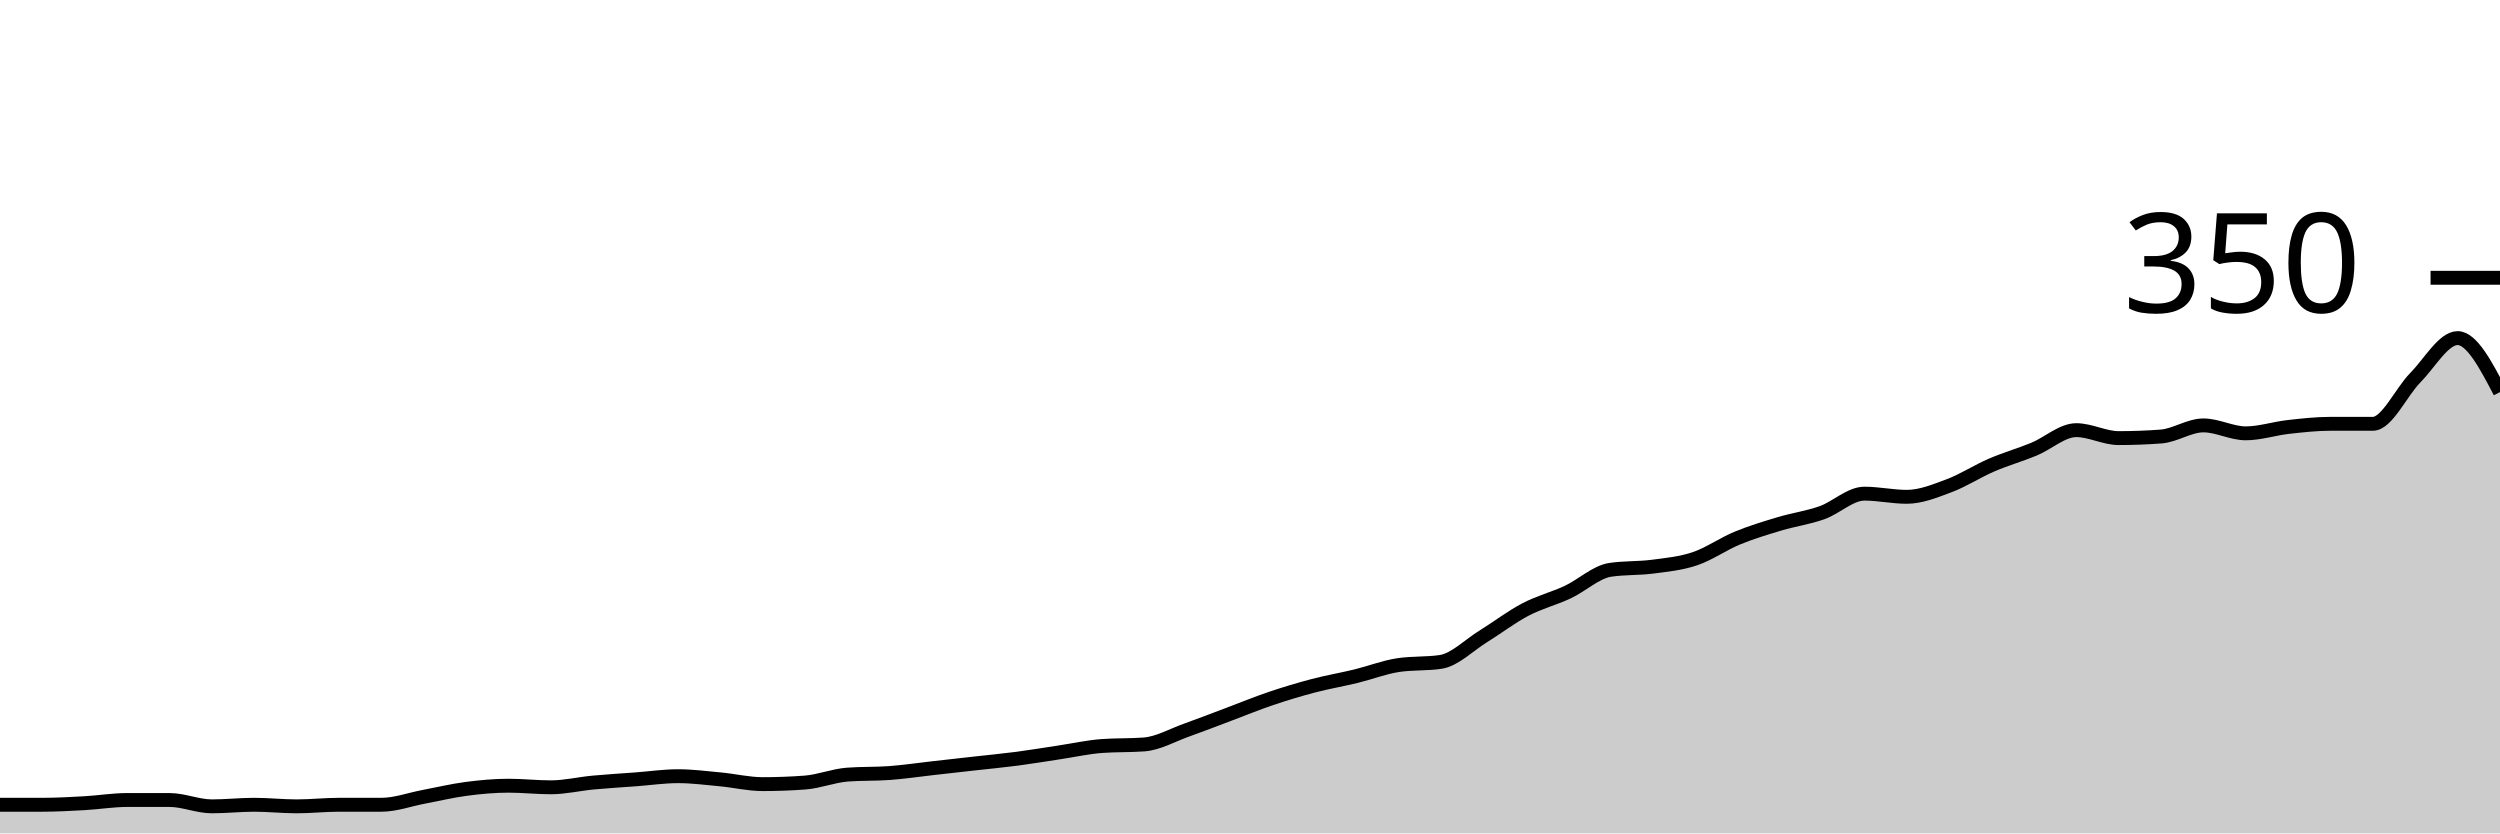
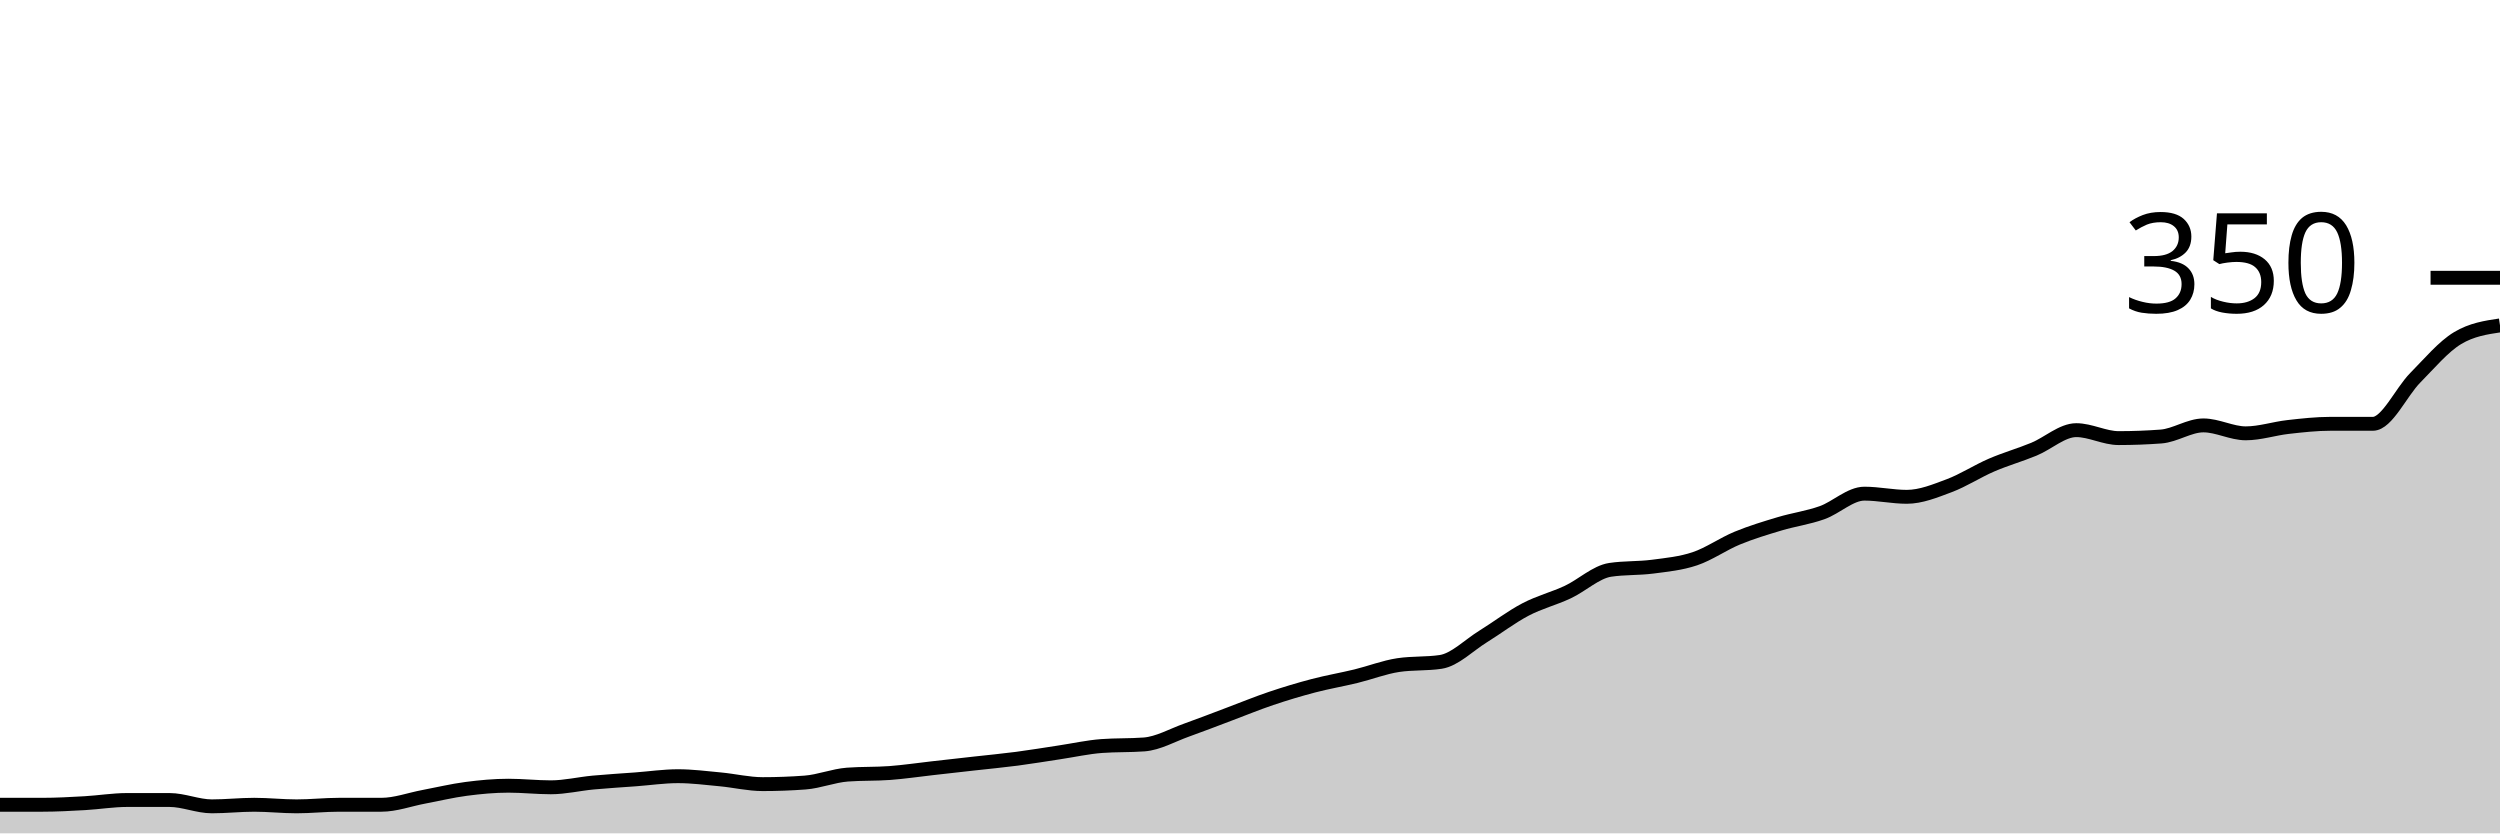
<svg xmlns="http://www.w3.org/2000/svg" viewBox="0 0 180 60">
  <g transform="translate(0,20)">
-     <path class="area" fill="rgba(0, 0, 0, 0.2)" d="M0,37.943C1.017,37.943,2.034,37.943,3.051,37.943C4.068,37.943,5.085,37.886,6.102,37.829C7.119,37.771,8.136,37.6,9.153,37.6C10.169,37.6,11.186,37.6,12.203,37.6C13.22,37.6,14.237,38.057,15.254,38.057C16.271,38.057,17.288,37.943,18.305,37.943C19.322,37.943,20.339,38.057,21.356,38.057C22.373,38.057,23.39,37.943,24.407,37.943C25.424,37.943,26.441,37.943,27.458,37.943C28.475,37.943,29.492,37.562,30.508,37.371C31.525,37.181,32.542,36.933,33.559,36.8C34.576,36.667,35.593,36.571,36.61,36.571C37.627,36.571,38.644,36.686,39.661,36.686C40.678,36.686,41.695,36.438,42.712,36.343C43.729,36.248,44.746,36.19,45.763,36.114C46.78,36.038,47.797,35.886,48.814,35.886C49.831,35.886,50.847,36.019,51.864,36.114C52.881,36.21,53.898,36.457,54.915,36.457C55.932,36.457,56.949,36.419,57.966,36.343C58.983,36.267,60,35.848,61.017,35.771C62.034,35.695,63.051,35.733,64.068,35.657C65.085,35.581,66.102,35.429,67.119,35.314C68.136,35.2,69.153,35.086,70.169,34.971C71.186,34.857,72.203,34.762,73.22,34.629C74.237,34.495,75.254,34.324,76.271,34.171C77.288,34.019,78.305,33.79,79.322,33.714C80.339,33.638,81.356,33.676,82.373,33.6C83.39,33.524,84.407,32.933,85.424,32.571C86.441,32.21,87.458,31.81,88.475,31.429C89.492,31.048,90.508,30.629,91.525,30.286C92.542,29.943,93.559,29.638,94.576,29.371C95.593,29.105,96.61,28.933,97.627,28.686C98.644,28.438,99.661,28.038,100.678,27.886C101.695,27.733,102.712,27.81,103.729,27.657C104.746,27.505,105.763,26.457,106.78,25.829C107.797,25.2,108.814,24.419,109.831,23.886C110.847,23.352,111.864,23.105,112.881,22.629C113.898,22.152,114.915,21.181,115.932,21.029C116.949,20.876,117.966,20.933,118.983,20.8C120,20.667,121.017,20.571,122.034,20.229C123.051,19.886,124.068,19.162,125.085,18.743C126.102,18.324,127.119,18.019,128.136,17.714C129.153,17.41,130.169,17.276,131.186,16.914C132.203,16.552,133.22,15.543,134.237,15.543C135.254,15.543,136.271,15.771,137.288,15.771C138.305,15.771,139.322,15.352,140.339,14.971C141.356,14.59,142.373,13.924,143.39,13.486C144.407,13.048,145.424,12.762,146.441,12.343C147.458,11.924,148.475,10.971,149.492,10.971C150.508,10.971,151.525,11.543,152.542,11.543C153.559,11.543,154.576,11.505,155.593,11.429C156.61,11.352,157.627,10.629,158.644,10.629C159.661,10.629,160.678,11.2,161.695,11.2C162.712,11.2,163.729,10.857,164.746,10.743C165.763,10.629,166.78,10.514,167.797,10.514C168.814,10.514,169.831,10.514,170.847,10.514C171.864,10.514,172.881,8.229,173.898,7.2C174.915,6.171,175.932,4.343,176.949,4.343C177.966,4.343,178.983,6.286,180,8.229L180,40C178.983,40,177.966,40,176.949,40C175.932,40,174.915,40,173.898,40C172.881,40,171.864,40,170.847,40C169.831,40,168.814,40,167.797,40C166.78,40,165.763,40,164.746,40C163.729,40,162.712,40,161.695,40C160.678,40,159.661,40,158.644,40C157.627,40,156.61,40,155.593,40C154.576,40,153.559,40,152.542,40C151.525,40,150.508,40,149.492,40C148.475,40,147.458,40,146.441,40C145.424,40,144.407,40,143.39,40C142.373,40,141.356,40,140.339,40C139.322,40,138.305,40,137.288,40C136.271,40,135.254,40,134.237,40C133.22,40,132.203,40,131.186,40C130.169,40,129.153,40,128.136,40C127.119,40,126.102,40,125.085,40C124.068,40,123.051,40,122.034,40C121.017,40,120,40,118.983,40C117.966,40,116.949,40,115.932,40C114.915,40,113.898,40,112.881,40C111.864,40,110.847,40,109.831,40C108.814,40,107.797,40,106.78,40C105.763,40,104.746,40,103.729,40C102.712,40,101.695,40,100.678,40C99.661,40,98.644,40,97.627,40C96.61,40,95.593,40,94.576,40C93.559,40,92.542,40,91.525,40C90.508,40,89.492,40,88.475,40C87.458,40,86.441,40,85.424,40C84.407,40,83.39,40,82.373,40C81.356,40,80.339,40,79.322,40C78.305,40,77.288,40,76.271,40C75.254,40,74.237,40,73.22,40C72.203,40,71.186,40,70.169,40C69.153,40,68.136,40,67.119,40C66.102,40,65.085,40,64.068,40C63.051,40,62.034,40,61.017,40C60,40,58.983,40,57.966,40C56.949,40,55.932,40,54.915,40C53.898,40,52.881,40,51.864,40C50.847,40,49.831,40,48.814,40C47.797,40,46.78,40,45.763,40C44.746,40,43.729,40,42.712,40C41.695,40,40.678,40,39.661,40C38.644,40,37.627,40,36.61,40C35.593,40,34.576,40,33.559,40C32.542,40,31.525,40,30.508,40C29.492,40,28.475,40,27.458,40C26.441,40,25.424,40,24.407,40C23.39,40,22.373,40,21.356,40C20.339,40,19.322,40,18.305,40C17.288,40,16.271,40,15.254,40C14.237,40,13.22,40,12.203,40C11.186,40,10.169,40,9.153,40C8.136,40,7.119,40,6.102,40C5.085,40,4.068,40,3.051,40C2.034,40,1.017,40,0,40Z" />
-     <path class="line" stroke="black" fill="none" d="M0,37.943C1.017,37.943,2.034,37.943,3.051,37.943C4.068,37.943,5.085,37.886,6.102,37.829C7.119,37.771,8.136,37.6,9.153,37.6C10.169,37.6,11.186,37.6,12.203,37.6C13.22,37.6,14.237,38.057,15.254,38.057C16.271,38.057,17.288,37.943,18.305,37.943C19.322,37.943,20.339,38.057,21.356,38.057C22.373,38.057,23.39,37.943,24.407,37.943C25.424,37.943,26.441,37.943,27.458,37.943C28.475,37.943,29.492,37.562,30.508,37.371C31.525,37.181,32.542,36.933,33.559,36.8C34.576,36.667,35.593,36.571,36.61,36.571C37.627,36.571,38.644,36.686,39.661,36.686C40.678,36.686,41.695,36.438,42.712,36.343C43.729,36.248,44.746,36.19,45.763,36.114C46.78,36.038,47.797,35.886,48.814,35.886C49.831,35.886,50.847,36.019,51.864,36.114C52.881,36.21,53.898,36.457,54.915,36.457C55.932,36.457,56.949,36.419,57.966,36.343C58.983,36.267,60,35.848,61.017,35.771C62.034,35.695,63.051,35.733,64.068,35.657C65.085,35.581,66.102,35.429,67.119,35.314C68.136,35.2,69.153,35.086,70.169,34.971C71.186,34.857,72.203,34.762,73.22,34.629C74.237,34.495,75.254,34.324,76.271,34.171C77.288,34.019,78.305,33.79,79.322,33.714C80.339,33.638,81.356,33.676,82.373,33.6C83.39,33.524,84.407,32.933,85.424,32.571C86.441,32.21,87.458,31.81,88.475,31.429C89.492,31.048,90.508,30.629,91.525,30.286C92.542,29.943,93.559,29.638,94.576,29.371C95.593,29.105,96.61,28.933,97.627,28.686C98.644,28.438,99.661,28.038,100.678,27.886C101.695,27.733,102.712,27.81,103.729,27.657C104.746,27.505,105.763,26.457,106.78,25.829C107.797,25.2,108.814,24.419,109.831,23.886C110.847,23.352,111.864,23.105,112.881,22.629C113.898,22.152,114.915,21.181,115.932,21.029C116.949,20.876,117.966,20.933,118.983,20.8C120,20.667,121.017,20.571,122.034,20.229C123.051,19.886,124.068,19.162,125.085,18.743C126.102,18.324,127.119,18.019,128.136,17.714C129.153,17.41,130.169,17.276,131.186,16.914C132.203,16.552,133.22,15.543,134.237,15.543C135.254,15.543,136.271,15.771,137.288,15.771C138.305,15.771,139.322,15.352,140.339,14.971C141.356,14.59,142.373,13.924,143.39,13.486C144.407,13.048,145.424,12.762,146.441,12.343C147.458,11.924,148.475,10.971,149.492,10.971C150.508,10.971,151.525,11.543,152.542,11.543C153.559,11.543,154.576,11.505,155.593,11.429C156.61,11.352,157.627,10.629,158.644,10.629C159.661,10.629,160.678,11.2,161.695,11.2C162.712,11.2,163.729,10.857,164.746,10.743C165.763,10.629,166.78,10.514,167.797,10.514C168.814,10.514,169.831,10.514,170.847,10.514C171.864,10.514,172.881,8.229,173.898,7.2C174.915,6.171,175.932,4.343,176.949,4.343C177.966,4.343,178.983,6.286,180,8.229" />
+     <path class="area" fill="rgba(0, 0, 0, 0.2)" d="M0,37.943C1.017,37.943,2.034,37.943,3.051,37.943C4.068,37.943,5.085,37.886,6.102,37.829C7.119,37.771,8.136,37.6,9.153,37.6C10.169,37.6,11.186,37.6,12.203,37.6C13.22,37.6,14.237,38.057,15.254,38.057C16.271,38.057,17.288,37.943,18.305,37.943C19.322,37.943,20.339,38.057,21.356,38.057C22.373,38.057,23.39,37.943,24.407,37.943C25.424,37.943,26.441,37.943,27.458,37.943C28.475,37.943,29.492,37.562,30.508,37.371C31.525,37.181,32.542,36.933,33.559,36.8C34.576,36.667,35.593,36.571,36.61,36.571C37.627,36.571,38.644,36.686,39.661,36.686C40.678,36.686,41.695,36.438,42.712,36.343C43.729,36.248,44.746,36.19,45.763,36.114C46.78,36.038,47.797,35.886,48.814,35.886C49.831,35.886,50.847,36.019,51.864,36.114C52.881,36.21,53.898,36.457,54.915,36.457C55.932,36.457,56.949,36.419,57.966,36.343C58.983,36.267,60,35.848,61.017,35.771C62.034,35.695,63.051,35.733,64.068,35.657C65.085,35.581,66.102,35.429,67.119,35.314C68.136,35.2,69.153,35.086,70.169,34.971C71.186,34.857,72.203,34.762,73.22,34.629C74.237,34.495,75.254,34.324,76.271,34.171C77.288,34.019,78.305,33.79,79.322,33.714C80.339,33.638,81.356,33.676,82.373,33.6C83.39,33.524,84.407,32.933,85.424,32.571C86.441,32.21,87.458,31.81,88.475,31.429C89.492,31.048,90.508,30.629,91.525,30.286C92.542,29.943,93.559,29.638,94.576,29.371C95.593,29.105,96.61,28.933,97.627,28.686C98.644,28.438,99.661,28.038,100.678,27.886C101.695,27.733,102.712,27.81,103.729,27.657C104.746,27.505,105.763,26.457,106.78,25.829C107.797,25.2,108.814,24.419,109.831,23.886C110.847,23.352,111.864,23.105,112.881,22.629C113.898,22.152,114.915,21.181,115.932,21.029C116.949,20.876,117.966,20.933,118.983,20.8C120,20.667,121.017,20.571,122.034,20.229C123.051,19.886,124.068,19.162,125.085,18.743C126.102,18.324,127.119,18.019,128.136,17.714C129.153,17.41,130.169,17.276,131.186,16.914C132.203,16.552,133.22,15.543,134.237,15.543C135.254,15.543,136.271,15.771,137.288,15.771C138.305,15.771,139.322,15.352,140.339,14.971C141.356,14.59,142.373,13.924,143.39,13.486C144.407,13.048,145.424,12.762,146.441,12.343C147.458,11.924,148.475,10.971,149.492,10.971C150.508,10.971,151.525,11.543,152.542,11.543C153.559,11.543,154.576,11.505,155.593,11.429C156.61,11.352,157.627,10.629,158.644,10.629C159.661,10.629,160.678,11.2,161.695,11.2C162.712,11.2,163.729,10.857,164.746,10.743C165.763,10.629,166.78,10.514,167.797,10.514C168.814,10.514,169.831,10.514,170.847,10.514C171.864,10.514,172.881,8.229,173.898,7.2C174.915,6.171,175.932,4.952,176.949,4.343C177.966,3.733,178.983,3.581,180,3.429L180,40C178.983,40,177.966,40,176.949,40C175.932,40,174.915,40,173.898,40C172.881,40,171.864,40,170.847,40C169.831,40,168.814,40,167.797,40C166.78,40,165.763,40,164.746,40C163.729,40,162.712,40,161.695,40C160.678,40,159.661,40,158.644,40C157.627,40,156.61,40,155.593,40C154.576,40,153.559,40,152.542,40C151.525,40,150.508,40,149.492,40C148.475,40,147.458,40,146.441,40C145.424,40,144.407,40,143.39,40C142.373,40,141.356,40,140.339,40C139.322,40,138.305,40,137.288,40C136.271,40,135.254,40,134.237,40C133.22,40,132.203,40,131.186,40C130.169,40,129.153,40,128.136,40C127.119,40,126.102,40,125.085,40C124.068,40,123.051,40,122.034,40C121.017,40,120,40,118.983,40C117.966,40,116.949,40,115.932,40C114.915,40,113.898,40,112.881,40C111.864,40,110.847,40,109.831,40C108.814,40,107.797,40,106.78,40C105.763,40,104.746,40,103.729,40C102.712,40,101.695,40,100.678,40C99.661,40,98.644,40,97.627,40C96.61,40,95.593,40,94.576,40C93.559,40,92.542,40,91.525,40C90.508,40,89.492,40,88.475,40C87.458,40,86.441,40,85.424,40C84.407,40,83.39,40,82.373,40C81.356,40,80.339,40,79.322,40C78.305,40,77.288,40,76.271,40C75.254,40,74.237,40,73.22,40C72.203,40,71.186,40,70.169,40C69.153,40,68.136,40,67.119,40C66.102,40,65.085,40,64.068,40C63.051,40,62.034,40,61.017,40C60,40,58.983,40,57.966,40C56.949,40,55.932,40,54.915,40C53.898,40,52.881,40,51.864,40C50.847,40,49.831,40,48.814,40C47.797,40,46.78,40,45.763,40C44.746,40,43.729,40,42.712,40C41.695,40,40.678,40,39.661,40C38.644,40,37.627,40,36.61,40C35.593,40,34.576,40,33.559,40C32.542,40,31.525,40,30.508,40C29.492,40,28.475,40,27.458,40C26.441,40,25.424,40,24.407,40C23.39,40,22.373,40,21.356,40C20.339,40,19.322,40,18.305,40C17.288,40,16.271,40,15.254,40C14.237,40,13.22,40,12.203,40C11.186,40,10.169,40,9.153,40C8.136,40,7.119,40,6.102,40C5.085,40,4.068,40,3.051,40C2.034,40,1.017,40,0,40Z" />
+     <path class="line" stroke="black" fill="none" d="M0,37.943C1.017,37.943,2.034,37.943,3.051,37.943C4.068,37.943,5.085,37.886,6.102,37.829C7.119,37.771,8.136,37.6,9.153,37.6C10.169,37.6,11.186,37.6,12.203,37.6C13.22,37.6,14.237,38.057,15.254,38.057C16.271,38.057,17.288,37.943,18.305,37.943C19.322,37.943,20.339,38.057,21.356,38.057C22.373,38.057,23.39,37.943,24.407,37.943C25.424,37.943,26.441,37.943,27.458,37.943C28.475,37.943,29.492,37.562,30.508,37.371C31.525,37.181,32.542,36.933,33.559,36.8C34.576,36.667,35.593,36.571,36.61,36.571C37.627,36.571,38.644,36.686,39.661,36.686C40.678,36.686,41.695,36.438,42.712,36.343C43.729,36.248,44.746,36.19,45.763,36.114C46.78,36.038,47.797,35.886,48.814,35.886C49.831,35.886,50.847,36.019,51.864,36.114C52.881,36.21,53.898,36.457,54.915,36.457C55.932,36.457,56.949,36.419,57.966,36.343C58.983,36.267,60,35.848,61.017,35.771C62.034,35.695,63.051,35.733,64.068,35.657C65.085,35.581,66.102,35.429,67.119,35.314C68.136,35.2,69.153,35.086,70.169,34.971C71.186,34.857,72.203,34.762,73.22,34.629C74.237,34.495,75.254,34.324,76.271,34.171C77.288,34.019,78.305,33.79,79.322,33.714C80.339,33.638,81.356,33.676,82.373,33.6C83.39,33.524,84.407,32.933,85.424,32.571C86.441,32.21,87.458,31.81,88.475,31.429C89.492,31.048,90.508,30.629,91.525,30.286C92.542,29.943,93.559,29.638,94.576,29.371C95.593,29.105,96.61,28.933,97.627,28.686C98.644,28.438,99.661,28.038,100.678,27.886C101.695,27.733,102.712,27.81,103.729,27.657C104.746,27.505,105.763,26.457,106.78,25.829C107.797,25.2,108.814,24.419,109.831,23.886C110.847,23.352,111.864,23.105,112.881,22.629C113.898,22.152,114.915,21.181,115.932,21.029C116.949,20.876,117.966,20.933,118.983,20.8C120,20.667,121.017,20.571,122.034,20.229C123.051,19.886,124.068,19.162,125.085,18.743C126.102,18.324,127.119,18.019,128.136,17.714C129.153,17.41,130.169,17.276,131.186,16.914C132.203,16.552,133.22,15.543,134.237,15.543C135.254,15.543,136.271,15.771,137.288,15.771C138.305,15.771,139.322,15.352,140.339,14.971C141.356,14.59,142.373,13.924,143.39,13.486C144.407,13.048,145.424,12.762,146.441,12.343C147.458,11.924,148.475,10.971,149.492,10.971C150.508,10.971,151.525,11.543,152.542,11.543C153.559,11.543,154.576,11.505,155.593,11.429C156.61,11.352,157.627,10.629,158.644,10.629C159.661,10.629,160.678,11.2,161.695,11.2C162.712,11.2,163.729,10.857,164.746,10.743C165.763,10.629,166.78,10.514,167.797,10.514C168.814,10.514,169.831,10.514,170.847,10.514C171.864,10.514,172.881,8.229,173.898,7.2C174.915,6.171,175.932,4.952,176.949,4.343C177.966,3.733,178.983,3.581,180,3.429" />
    <path class="axis-ceiling" stroke-width="1" stroke="black" fill="none" d="M175,0L180,0" />
    <text class="axis-ceiling-label" font-family="sans-serif" text-anchor="end" font-size="10px" x="170" y="2.5">350</text>
  </g>
</svg>
